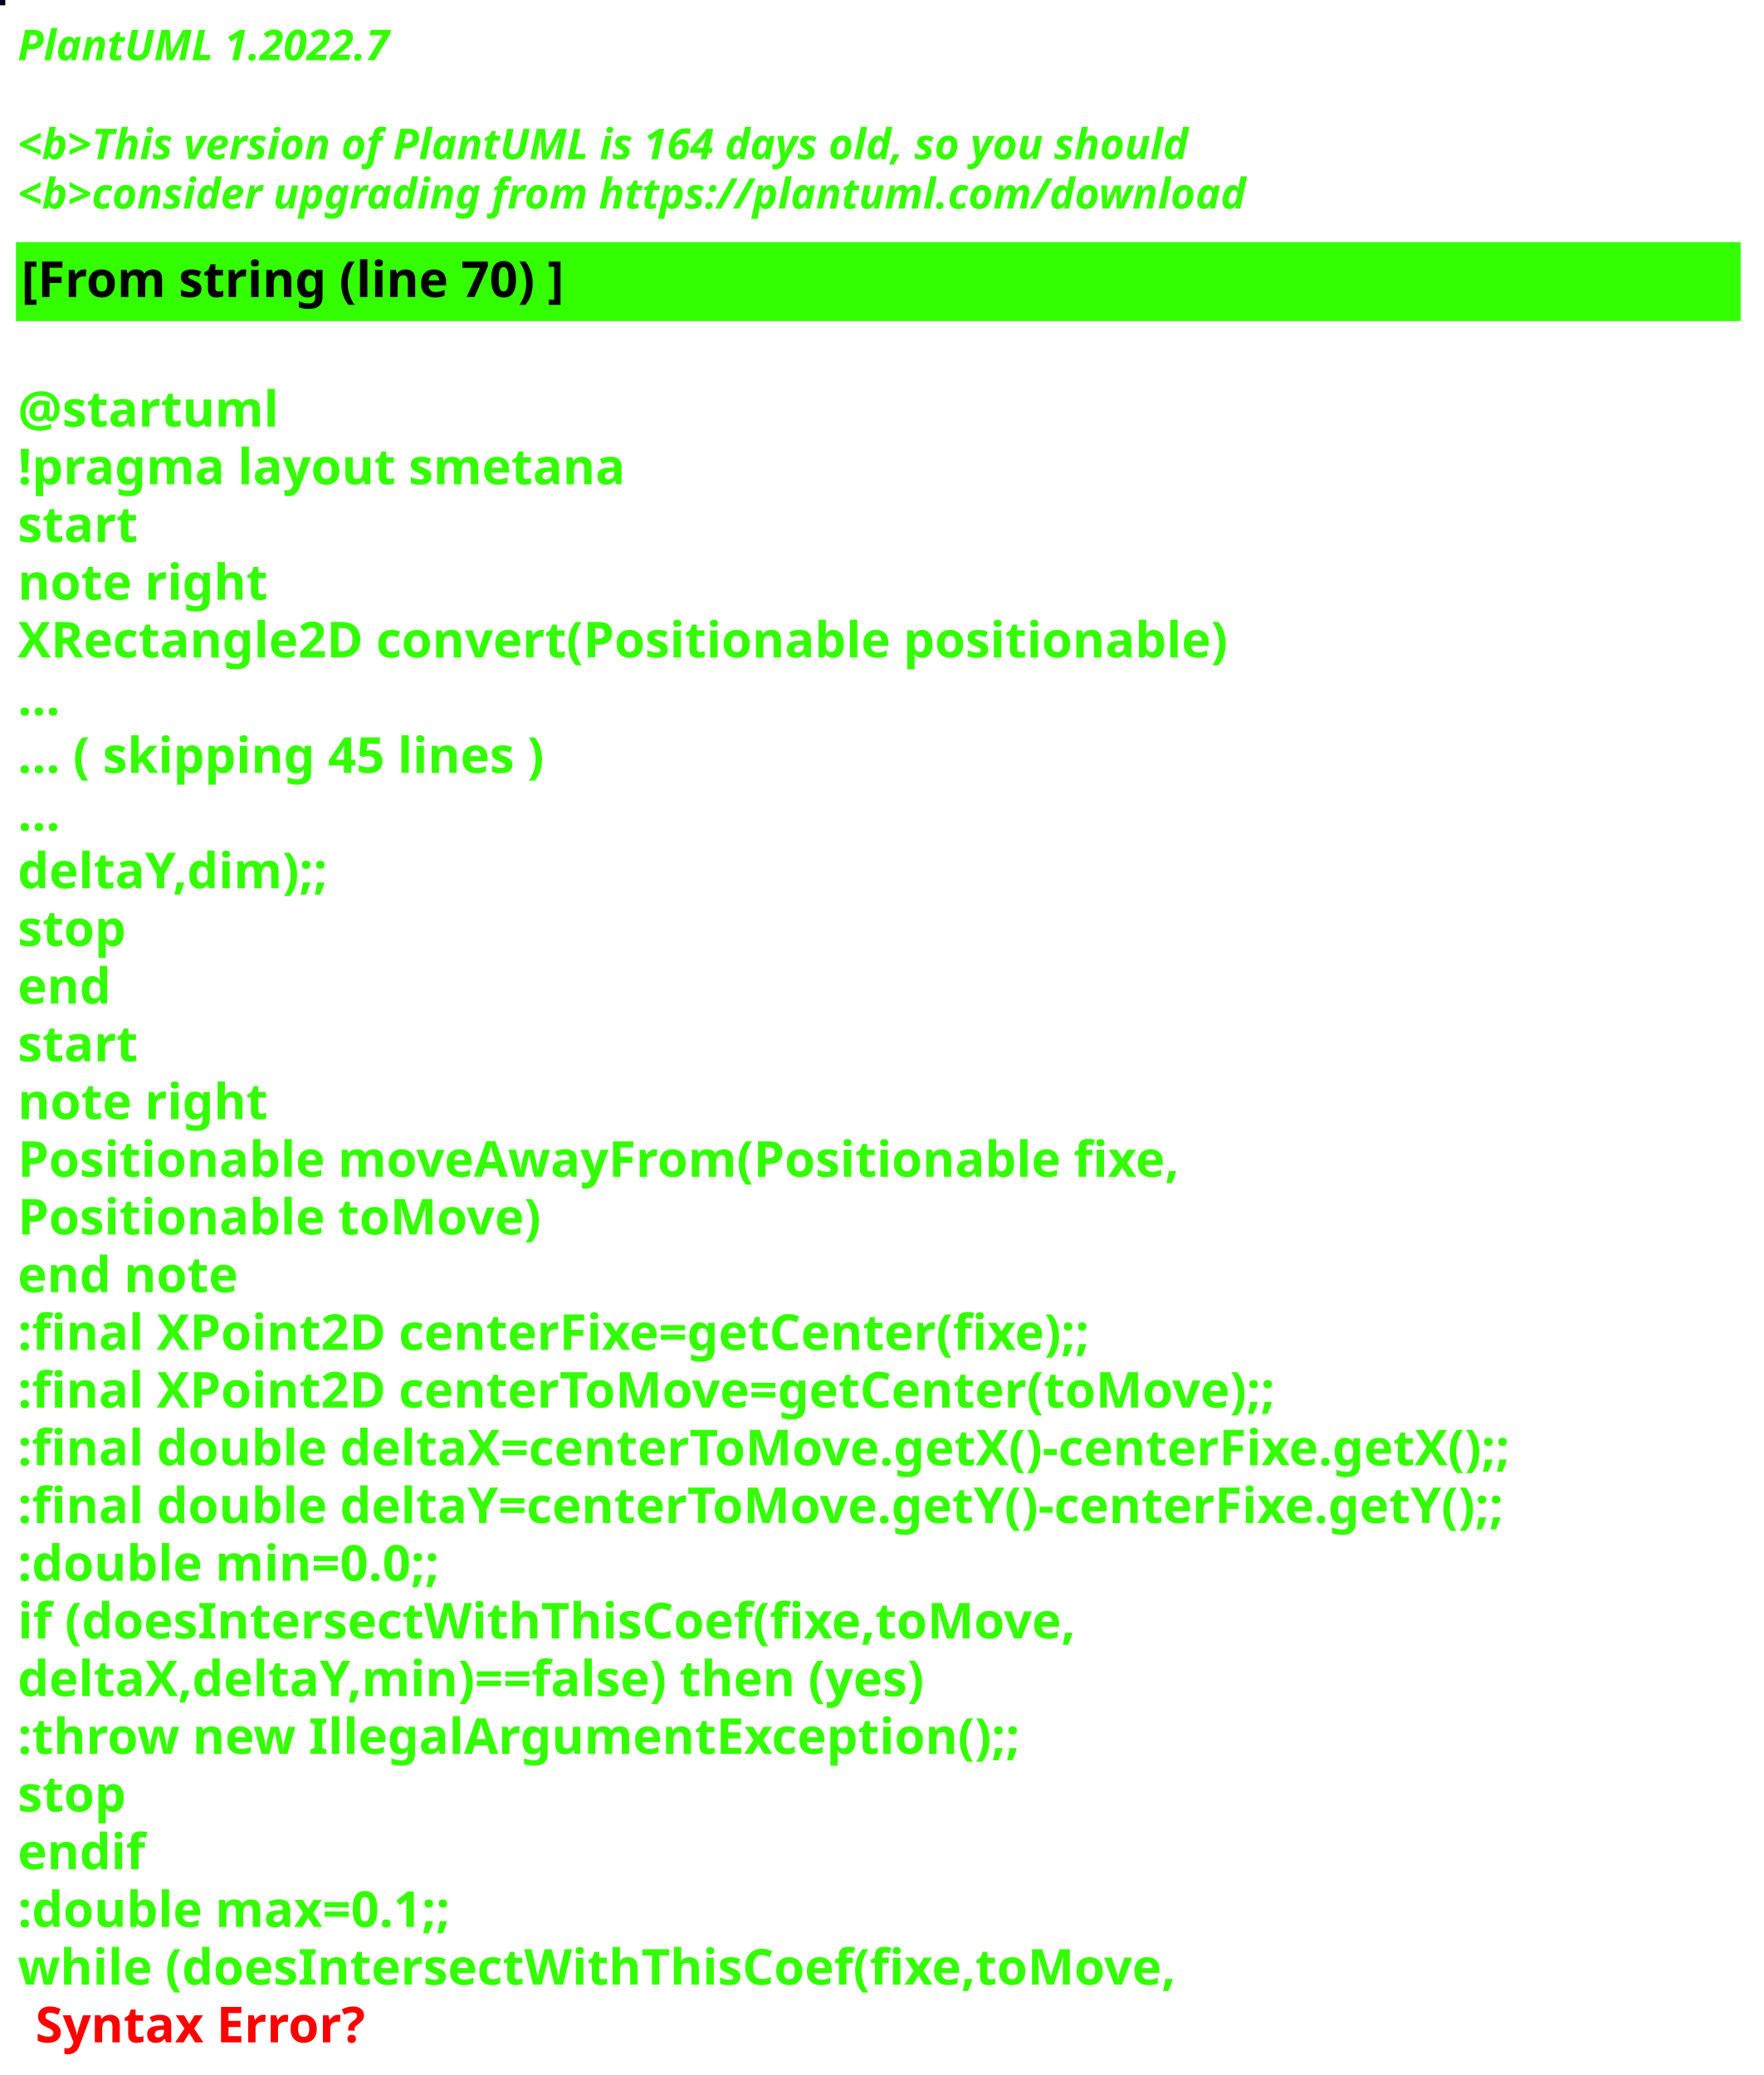
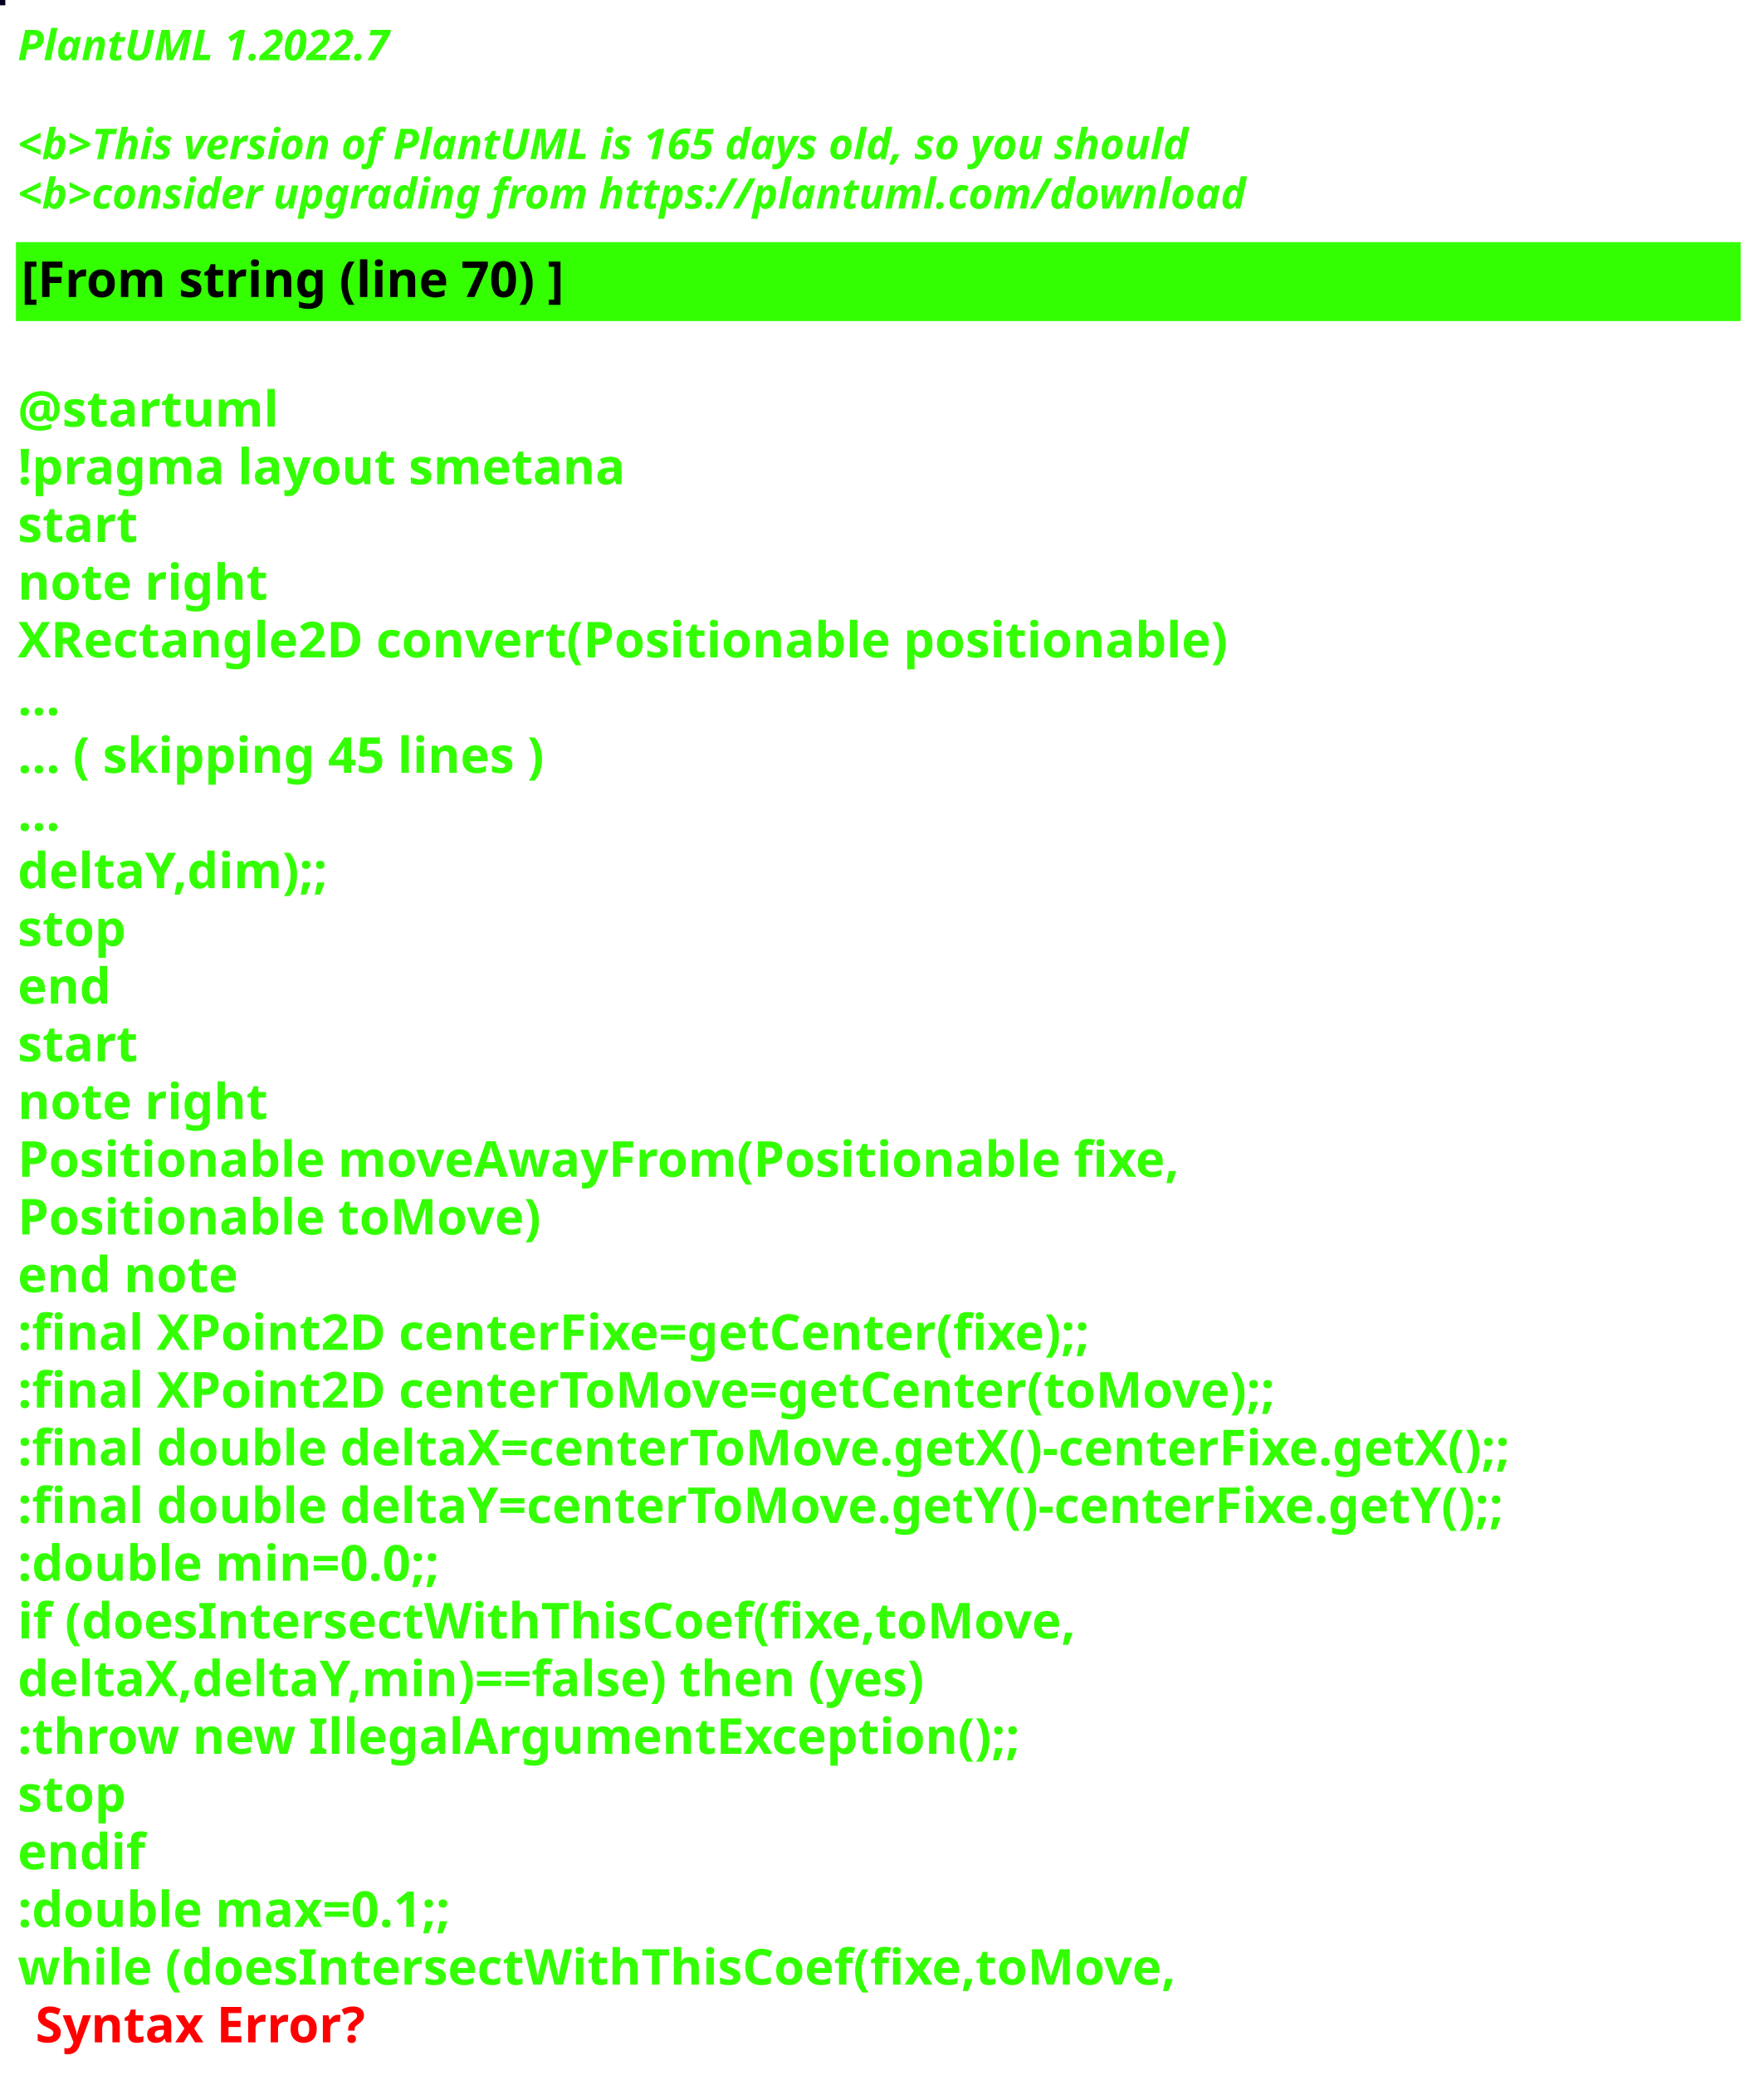
<svg xmlns="http://www.w3.org/2000/svg" contentStyleType="text/css" height="586px" preserveAspectRatio="none" style="width:498px;height:586px;background:#000000;" version="1.1" viewBox="0 0 498 586" width="498px" zoomAndPan="magnify">
  <defs />
  <g>
-     <rect fill="#05011C" height="1" style="stroke:#05011C;stroke-width:1.0;" width="1" x="0" y="0" />
+     <rect fill="#020220" height="1" style="stroke:#020220;stroke-width:1.0;" width="1" x="0" y="0" />
    <text fill="#33FF02" font-family="sans-serif" font-size="12" font-style="italic" font-weight="bold" lengthAdjust="spacing" textLength="127" x="5" y="17">PlantUML 1.2022.7</text>
    <text fill="#33FF02" font-family="sans-serif" font-size="12" font-style="italic" font-weight="bold" lengthAdjust="spacing" textLength="4" x="5" y="30.969"> </text>
-     <text fill="#33FF02" font-family="sans-serif" font-size="12" font-style="italic" font-weight="bold" lengthAdjust="spacing" textLength="399" x="5" y="44.938">&lt;b&gt;This version of PlantUML is 164 days old, so you should</text>
+     <text fill="#33FF02" font-family="sans-serif" font-size="12" font-style="italic" font-weight="bold" lengthAdjust="spacing" textLength="399" x="5" y="44.938">&lt;b&gt;This version of PlantUML is 165 days old, so you should</text>
    <text fill="#33FF02" font-family="sans-serif" font-size="12" font-style="italic" font-weight="bold" lengthAdjust="spacing" textLength="408" x="5" y="58.906">&lt;b&gt;consider upgrading from https://plantuml.com/download</text>
    <rect fill="#33FF02" height="21.297" style="stroke:#33FF02;stroke-width:1.0;" width="486" x="5" y="68.875" />
    <text fill="#000000" font-family="sans-serif" font-size="14" font-weight="bold" lengthAdjust="spacing" textLength="178" x="6" y="83.875">[From string (line 70) ]</text>
    <text fill="#33FF02" font-family="sans-serif" font-size="14" font-weight="bold" lengthAdjust="spacing" textLength="5" x="5" y="104.172"> </text>
    <text fill="#33FF02" font-family="sans-serif" font-size="14" font-weight="bold" lengthAdjust="spacing" textLength="79" x="5" y="120.469">@startuml</text>
    <text fill="#33FF02" font-family="sans-serif" font-size="14" font-weight="bold" lengthAdjust="spacing" textLength="190" x="5" y="136.766">!pragma layout smetana</text>
    <text fill="#33FF02" font-family="sans-serif" font-size="14" font-weight="bold" lengthAdjust="spacing" textLength="37" x="5" y="153.062">start</text>
    <text fill="#33FF02" font-family="sans-serif" font-size="14" font-weight="bold" lengthAdjust="spacing" textLength="78" x="5" y="169.359">note right</text>
    <text fill="#33FF02" font-family="sans-serif" font-size="14" font-weight="bold" lengthAdjust="spacing" textLength="384" x="5" y="185.656">XRectangle2D convert(Positionable positionable)</text>
    <text fill="#33FF02" font-family="sans-serif" font-size="14" font-weight="bold" lengthAdjust="spacing" textLength="15" x="5" y="201.953">...</text>
    <text fill="#33FF02" font-family="sans-serif" font-size="14" font-weight="bold" lengthAdjust="spacing" textLength="175" x="5" y="218.25">... ( skipping 45 lines )</text>
    <text fill="#33FF02" font-family="sans-serif" font-size="14" font-weight="bold" lengthAdjust="spacing" textLength="15" x="5" y="234.547">...</text>
    <text fill="#33FF02" font-family="sans-serif" font-size="14" font-weight="bold" lengthAdjust="spacing" textLength="100" x="5" y="250.844">deltaY,dim);;</text>
    <text fill="#33FF02" font-family="sans-serif" font-size="14" font-weight="bold" lengthAdjust="spacing" textLength="35" x="5" y="267.141">stop</text>
    <text fill="#33FF02" font-family="sans-serif" font-size="14" font-weight="bold" lengthAdjust="spacing" textLength="30" x="5" y="283.438">end</text>
    <text fill="#33FF02" font-family="sans-serif" font-size="14" font-weight="bold" lengthAdjust="spacing" textLength="37" x="5" y="299.734">start</text>
    <text fill="#33FF02" font-family="sans-serif" font-size="14" font-weight="bold" lengthAdjust="spacing" textLength="78" x="5" y="316.031">note right</text>
    <text fill="#33FF02" font-family="sans-serif" font-size="14" font-weight="bold" lengthAdjust="spacing" textLength="368" x="5" y="332.328">Positionable moveAwayFrom(Positionable fixe,</text>
    <text fill="#33FF02" font-family="sans-serif" font-size="14" font-weight="bold" lengthAdjust="spacing" textLength="165" x="5" y="348.625">Positionable toMove)</text>
    <text fill="#33FF02" font-family="sans-serif" font-size="14" font-weight="bold" lengthAdjust="spacing" textLength="71" x="5" y="364.922">end note</text>
    <text fill="#33FF02" font-family="sans-serif" font-size="14" font-weight="bold" lengthAdjust="spacing" textLength="349" x="5" y="381.219">:final XPoint2D centerFixe=getCenter(fixe);;</text>
    <text fill="#33FF02" font-family="sans-serif" font-size="14" font-weight="bold" lengthAdjust="spacing" textLength="408" x="5" y="397.516">:final XPoint2D centerToMove=getCenter(toMove);;</text>
    <text fill="#33FF02" font-family="sans-serif" font-size="14" font-weight="bold" lengthAdjust="spacing" textLength="486" x="5" y="413.812">:final double deltaX=centerToMove.getX()-centerFixe.getX();;</text>
    <text fill="#33FF02" font-family="sans-serif" font-size="14" font-weight="bold" lengthAdjust="spacing" textLength="486" x="5" y="430.109">:final double deltaY=centerToMove.getY()-centerFixe.getY();;</text>
    <text fill="#33FF02" font-family="sans-serif" font-size="14" font-weight="bold" lengthAdjust="spacing" textLength="142" x="5" y="446.406">:double min=0.0;;</text>
    <text fill="#33FF02" font-family="sans-serif" font-size="14" font-weight="bold" lengthAdjust="spacing" textLength="339" x="5" y="462.703">if (doesIntersectWithThisCoef(fixe,toMove,</text>
    <text fill="#33FF02" font-family="sans-serif" font-size="14" font-weight="bold" lengthAdjust="spacing" textLength="296" x="5" y="479">deltaX,deltaY,min)==false) then (yes)</text>
    <text fill="#33FF02" font-family="sans-serif" font-size="14" font-weight="bold" lengthAdjust="spacing" textLength="321" x="5" y="495.297">:throw new IllegalArgumentException();;</text>
    <text fill="#33FF02" font-family="sans-serif" font-size="14" font-weight="bold" lengthAdjust="spacing" textLength="35" x="5" y="511.594">stop</text>
    <text fill="#33FF02" font-family="sans-serif" font-size="14" font-weight="bold" lengthAdjust="spacing" textLength="40" x="5" y="527.891">endif</text>
    <text fill="#33FF02" font-family="sans-serif" font-size="14" font-weight="bold" lengthAdjust="spacing" textLength="146" x="5" y="544.188">:double max=0.1;;</text>
    <text fill="#33FF02" font-family="sans-serif" font-size="14" font-weight="bold" lengthAdjust="spacing" text-decoration="wavy underline" textLength="371" x="5" y="560.484">while (doesIntersectWithThisCoef(fixe,toMove,</text>
    <text fill="#FF0000" font-family="sans-serif" font-size="14" font-weight="bold" lengthAdjust="spacing" textLength="106" x="10" y="576.781">Syntax Error?</text>
  </g>
</svg>
